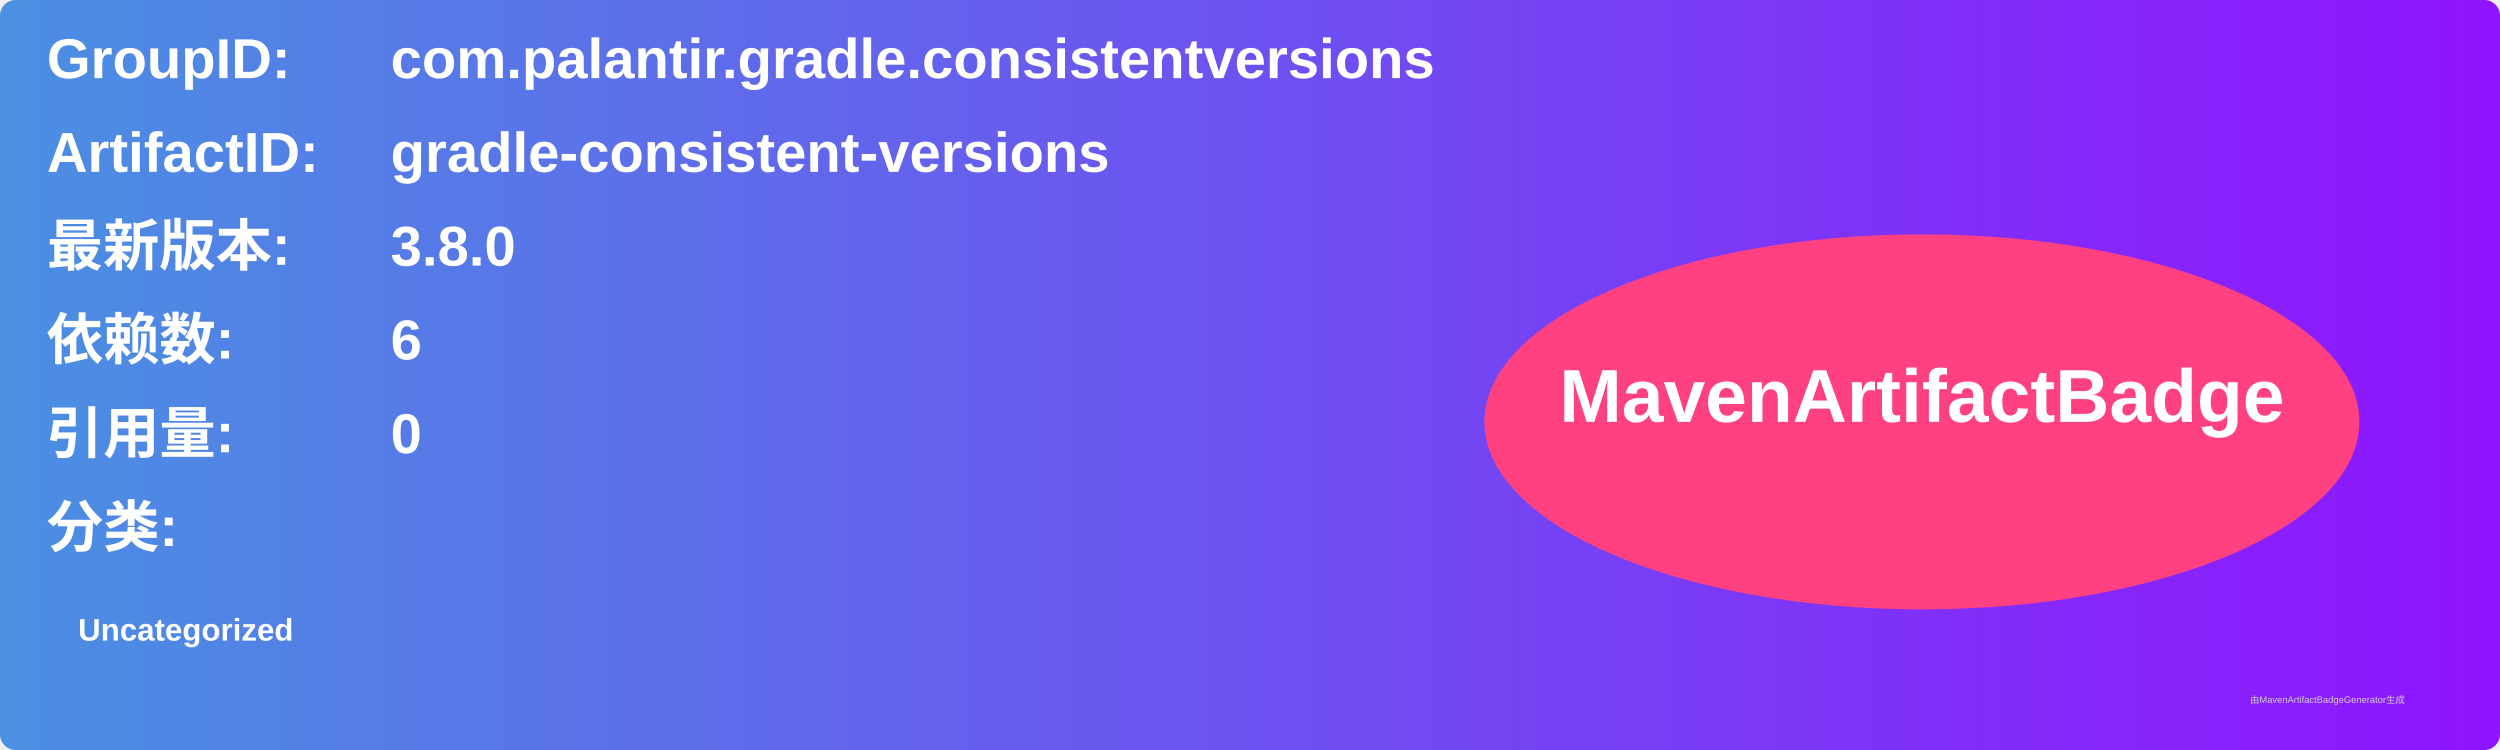
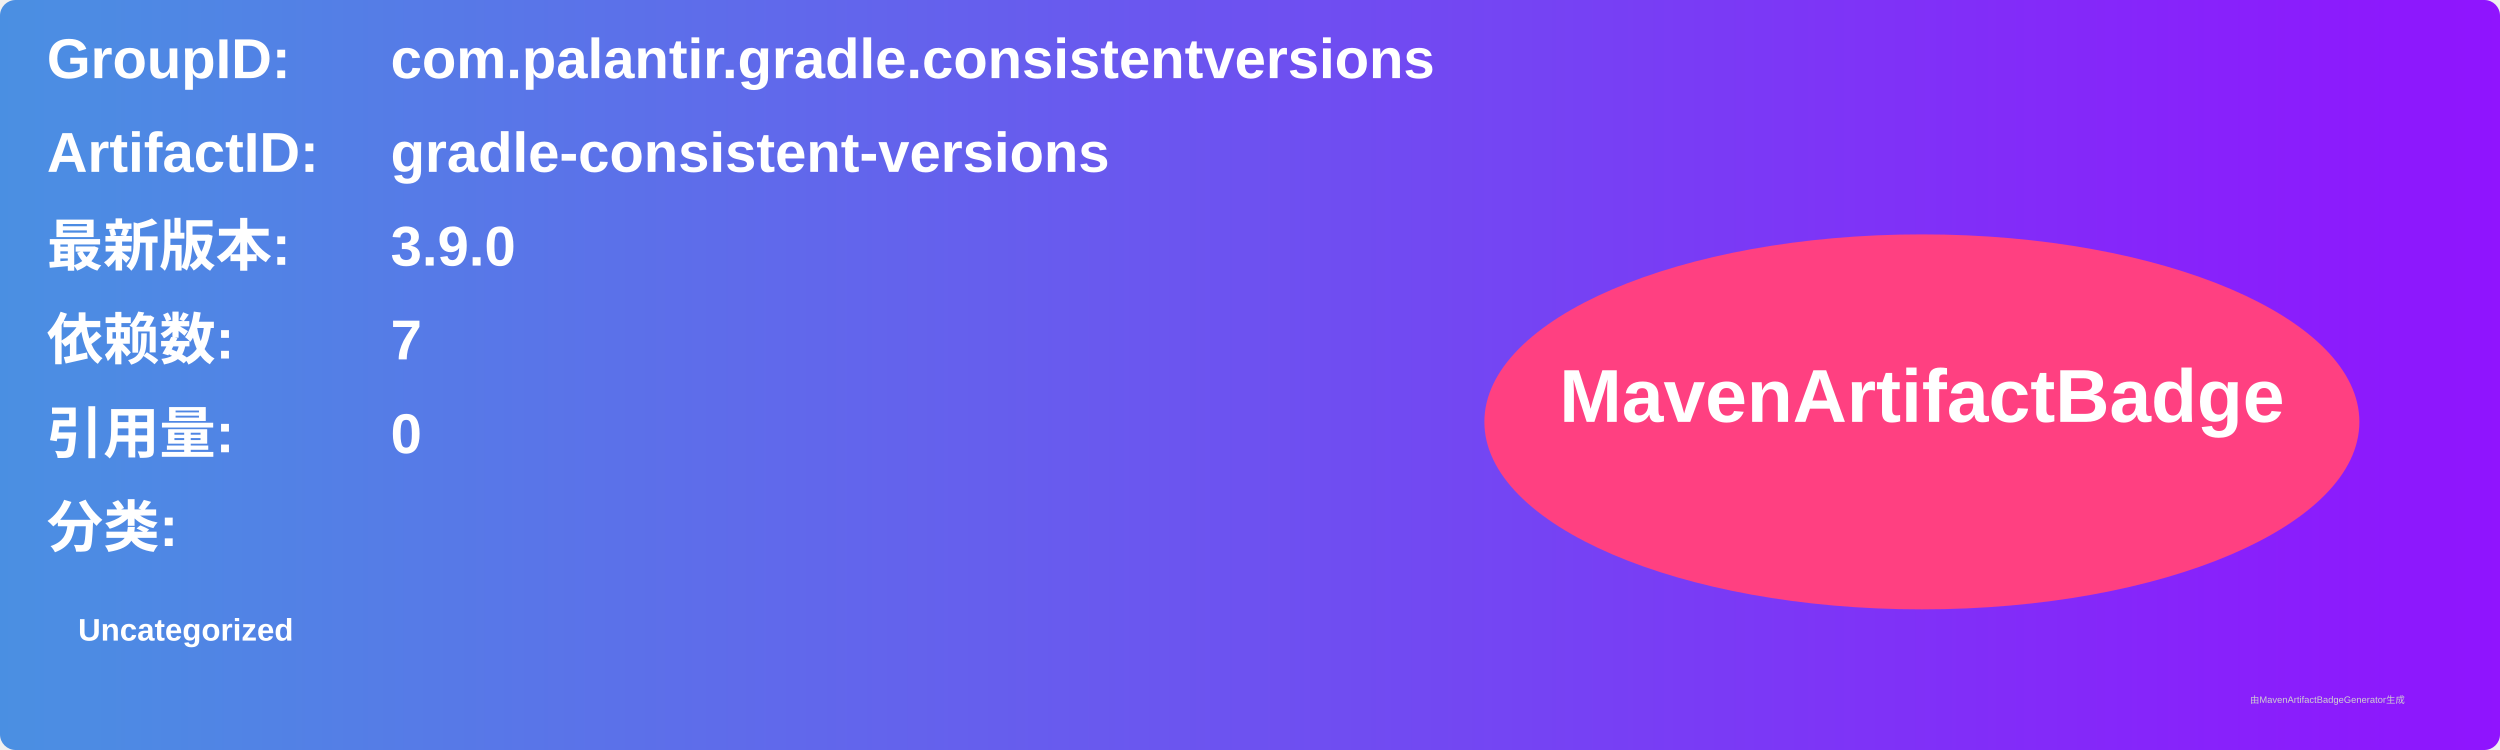
<svg xmlns="http://www.w3.org/2000/svg" width="800" height="240" viewBox="0 0 800 240">
  <linearGradient id="grad" x1="0%" y1="0%" x2="100%" y2="0%">
    <stop offset="0%" stop-color="#4a90e2" />
    <stop offset="100%" stop-color="#9013fe" />
  </linearGradient>
  <rect width="100%" height="100%" rx="5" ry="5" fill="url(#grad)" />
  <g transform="translate(15, 15)">
    <text x="0" y="10" font-family="Arial" font-size="18" fill="white" font-weight="bold" width="260">GroupID:</text>
    <text x="110" y="10" font-family="Arial" font-size="18" fill="white" font-weight="bold" width="460">com.palantir.gradle.consistentversions</text>
    <text x="0" y="40" font-family="Arial" font-size="18" fill="white" font-weight="bold" width="260">ArtifactID:</text>
    <text x="110" y="40" font-family="Arial" font-size="18" fill="white" font-weight="bold" width="460">gradle-consistent-versions</text>
    <text x="0" y="70" font-family="Arial" font-size="18" fill="white" font-weight="bold">最新版本:</text>
    <text x="110" y="70" font-family="Arial" font-size="18" fill="white" font-weight="bold">
-       <tspan font-weight="bold">3.8.0</tspan>
+       <tspan font-weight="bold">3.9.0</tspan>
    </text>
    <text x="0" y="100" font-family="Arial" font-size="18" fill="white" font-weight="bold">依赖数: </text>
    <text x="110" y="100" font-family="Arial" font-size="18" fill="white">
-       <tspan font-weight="bold">6</tspan>
+       <tspan font-weight="bold">7</tspan>
    </text>
    <text x="0" y="130" font-family="Arial" font-size="18" fill="white" font-weight="bold">引用量: </text>
    <text x="110" y="130" font-family="Arial" font-size="18" fill="white">
      <tspan font-weight="bold">0</tspan>
    </text>
    <text x="0" y="160" font-family="Arial" font-size="18" fill="white" font-weight="bold">分类:</text>
    <text x="10" y="190" font-family="Arial" font-size="10" fill="white">
      <tspan font-weight="bold">Uncategorized</tspan>
    </text>
    <ellipse cx="600" cy="120" rx="140" ry="60" fill="#ff4081" />
    <text x="600" y="120" text-anchor="middle" font-family="Arial" font-size="24" fill="white" font-weight="bold">MavenArtifactBadge</text>
  </g>
  <text x="720" y="225" font-family="Arial" font-size="3" fill="#d0d0d0">由MavenArtifactBadgeGenerator生成</text>
</svg>
